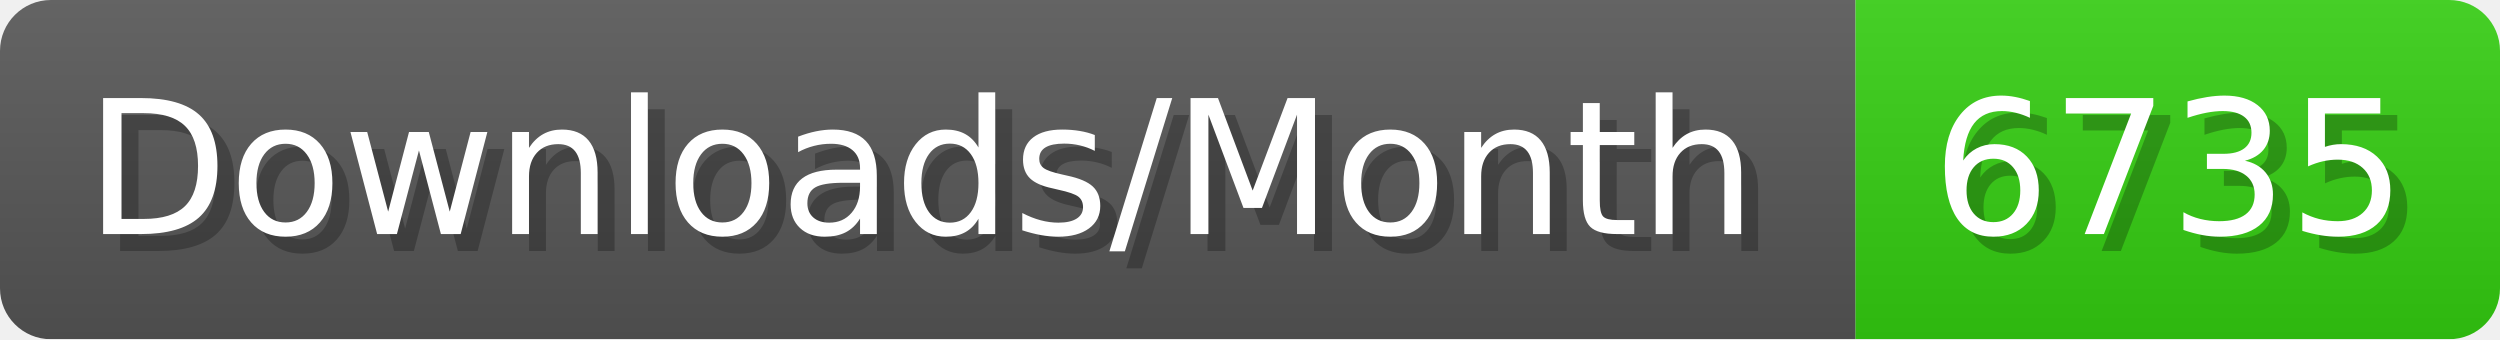
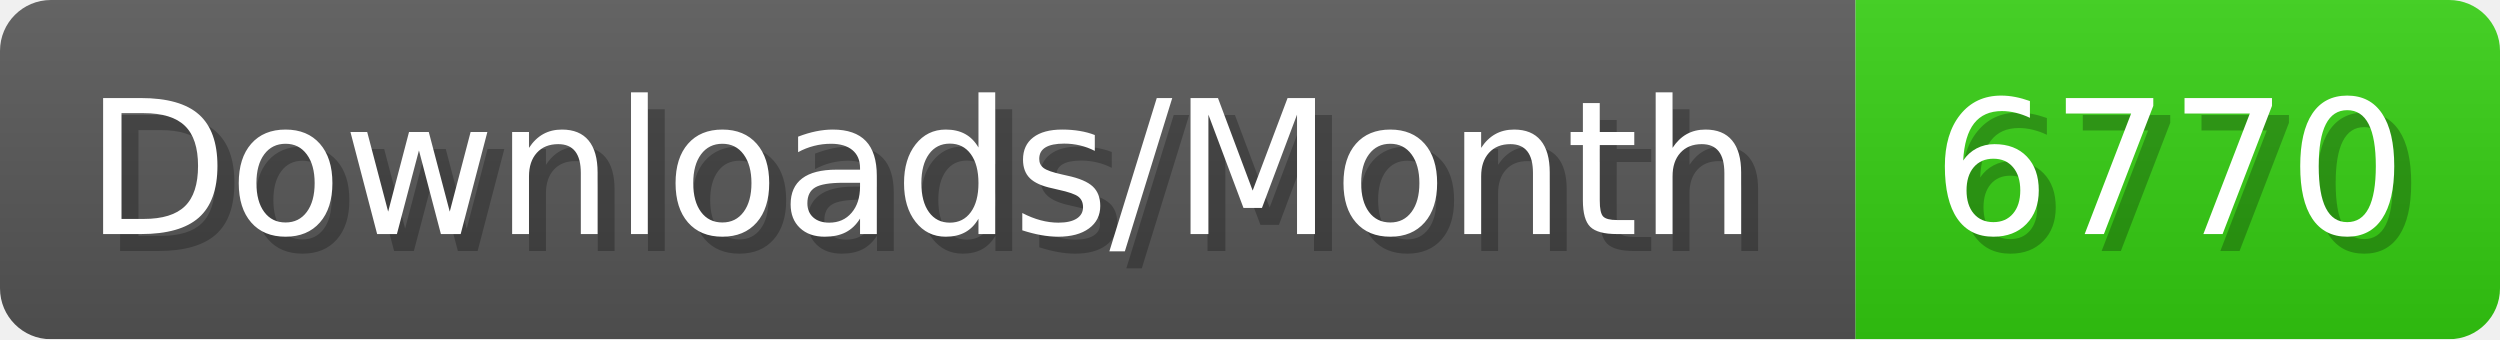
- <svg xmlns="http://www.w3.org/2000/svg" width="147.4" height="20" viewBox="0 0 1474 200" role="img" aria-label="Downloads/Month: 6735">
+ <svg xmlns="http://www.w3.org/2000/svg" width="147.4" height="20" viewBox="0 0 1474 200" role="img" aria-label="Downloads/Month: 6770">
  <linearGradient id="YlXUI" x2="0" y2="100%">
    <stop offset="0" stop-opacity=".1" stop-color="#EEE" />
    <stop offset="1" stop-opacity=".1" />
  </linearGradient>
  <mask id="JHhop">
    <rect width="1474" height="200" rx="30" fill="#FFF" />
  </mask>
  <g mask="url(#JHhop)">
    <rect width="1094" height="200" fill="#555" />
    <rect width="380" height="200" fill="#3C1" x="1094" />
    <rect width="1474" height="200" fill="url(#YlXUI)" />
  </g>
  <g aria-hidden="true" fill="#fff" text-anchor="start" font-family="Verdana,DejaVu Sans,sans-serif" font-size="110">
    <text x="60" y="148" textLength="994" fill="#000" opacity="0.25">Downloads/Month</text>
    <text x="50" y="138" textLength="994">Downloads/Month</text>
-     <text x="1149" y="148" textLength="280" fill="#000" opacity="0.25">6735</text>
-     <text x="1139" y="138" textLength="280">6735</text>
+     <text x="1149" y="148" textLength="280" fill="#000" opacity="0.25">6770</text>
+     <text x="1139" y="138" textLength="280">6770</text>
  </g>
</svg>
